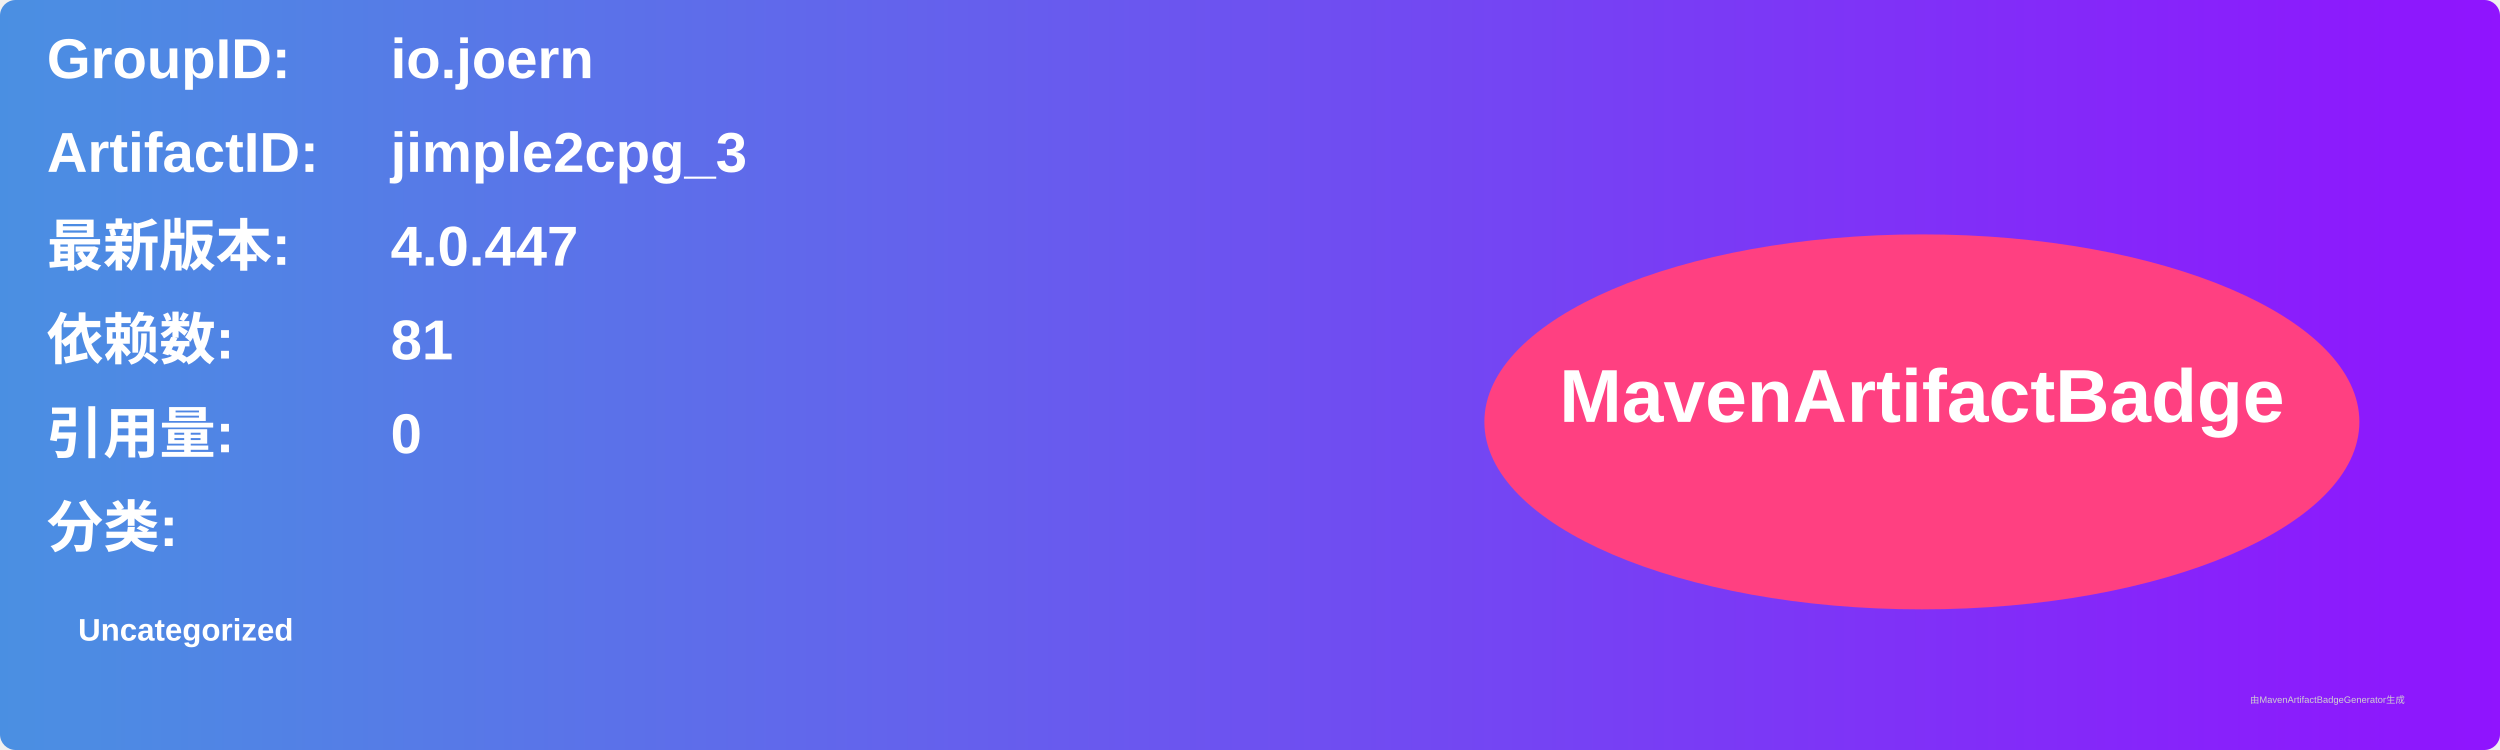
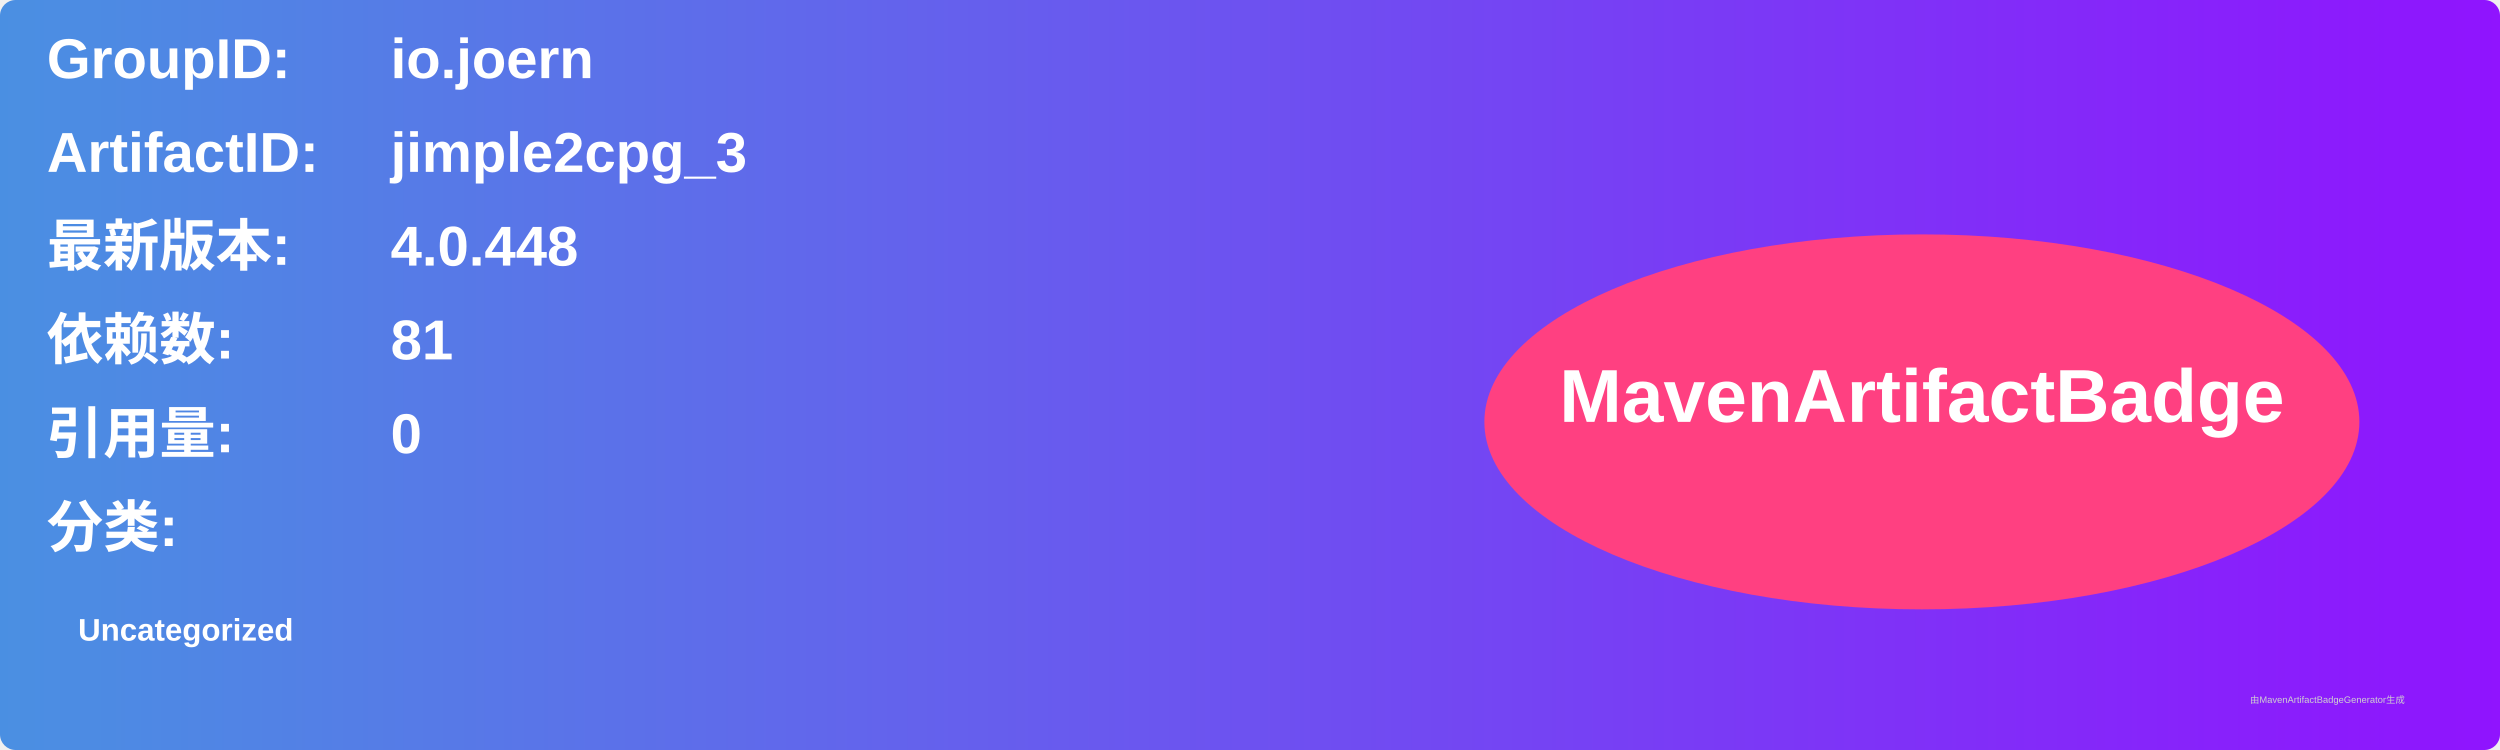
<svg xmlns="http://www.w3.org/2000/svg" width="800" height="240" viewBox="0 0 800 240">
  <linearGradient id="grad" x1="0%" y1="0%" x2="100%" y2="0%">
    <stop offset="0%" stop-color="#4a90e2" />
    <stop offset="100%" stop-color="#9013fe" />
  </linearGradient>
  <rect width="100%" height="100%" rx="5" ry="5" fill="url(#grad)" />
  <g transform="translate(15, 15)">
    <text x="0" y="10" font-family="Arial" font-size="18" fill="white" font-weight="bold" width="260">GroupID:</text>
    <text x="110" y="10" font-family="Arial" font-size="18" fill="white" font-weight="bold" width="460">io.joern</text>
    <text x="0" y="40" font-family="Arial" font-size="18" fill="white" font-weight="bold" width="260">ArtifactID:</text>
    <text x="110" y="40" font-family="Arial" font-size="18" fill="white" font-weight="bold" width="460">jimple2cpg_3</text>
    <text x="0" y="70" font-family="Arial" font-size="18" fill="white" font-weight="bold">最新版本:</text>
    <text x="110" y="70" font-family="Arial" font-size="18" fill="white" font-weight="bold">
-       <tspan font-weight="bold">4.0.447</tspan>
+       <tspan font-weight="bold">4.0.448</tspan>
    </text>
    <text x="0" y="100" font-family="Arial" font-size="18" fill="white" font-weight="bold">依赖数: </text>
    <text x="110" y="100" font-family="Arial" font-size="18" fill="white">
      <tspan font-weight="bold">81</tspan>
    </text>
    <text x="0" y="130" font-family="Arial" font-size="18" fill="white" font-weight="bold">引用量: </text>
    <text x="110" y="130" font-family="Arial" font-size="18" fill="white">
      <tspan font-weight="bold">0</tspan>
    </text>
    <text x="0" y="160" font-family="Arial" font-size="18" fill="white" font-weight="bold">分类:</text>
    <text x="10" y="190" font-family="Arial" font-size="10" fill="white">
      <tspan font-weight="bold">Uncategorized</tspan>
    </text>
    <ellipse cx="600" cy="120" rx="140" ry="60" fill="#ff4081" />
    <text x="600" y="120" text-anchor="middle" font-family="Arial" font-size="24" fill="white" font-weight="bold">MavenArtifactBadge</text>
  </g>
  <text x="720" y="225" font-family="Arial" font-size="3" fill="#d0d0d0">由MavenArtifactBadgeGenerator生成</text>
</svg>
